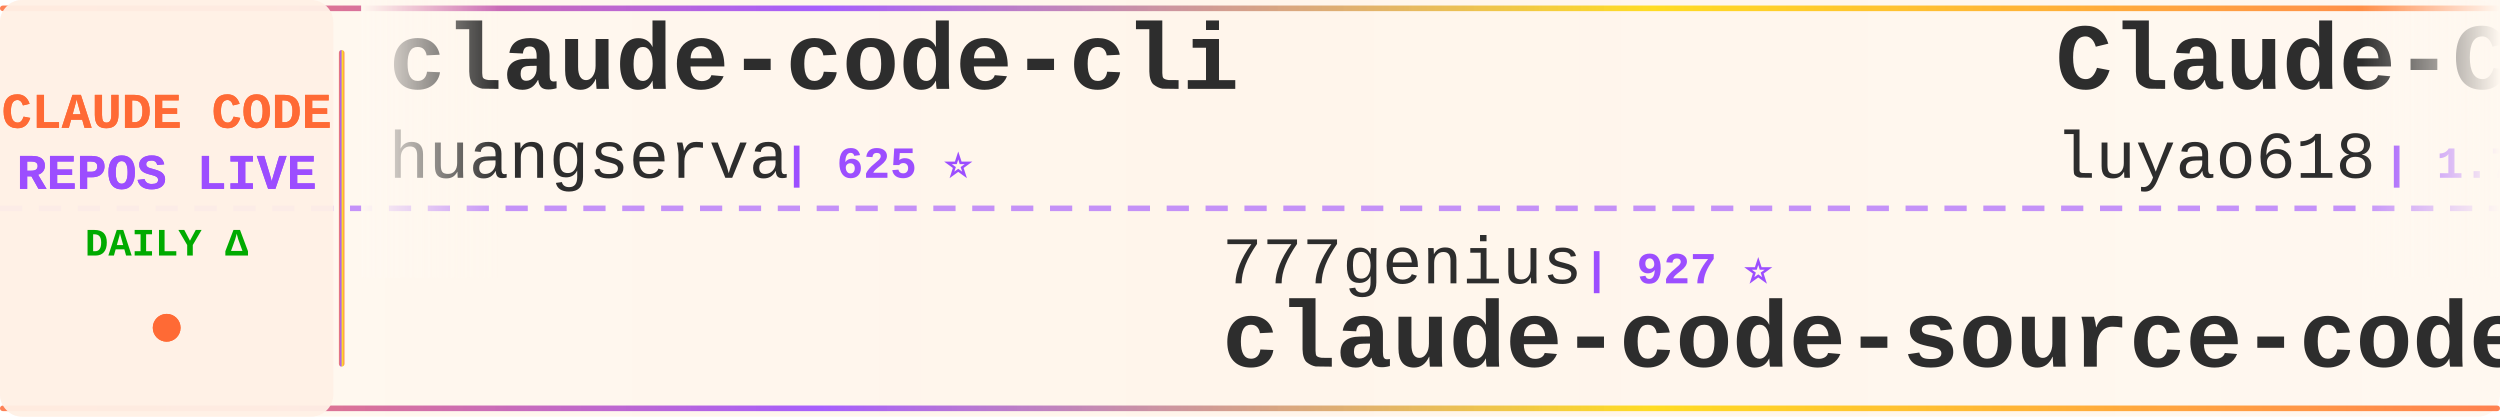
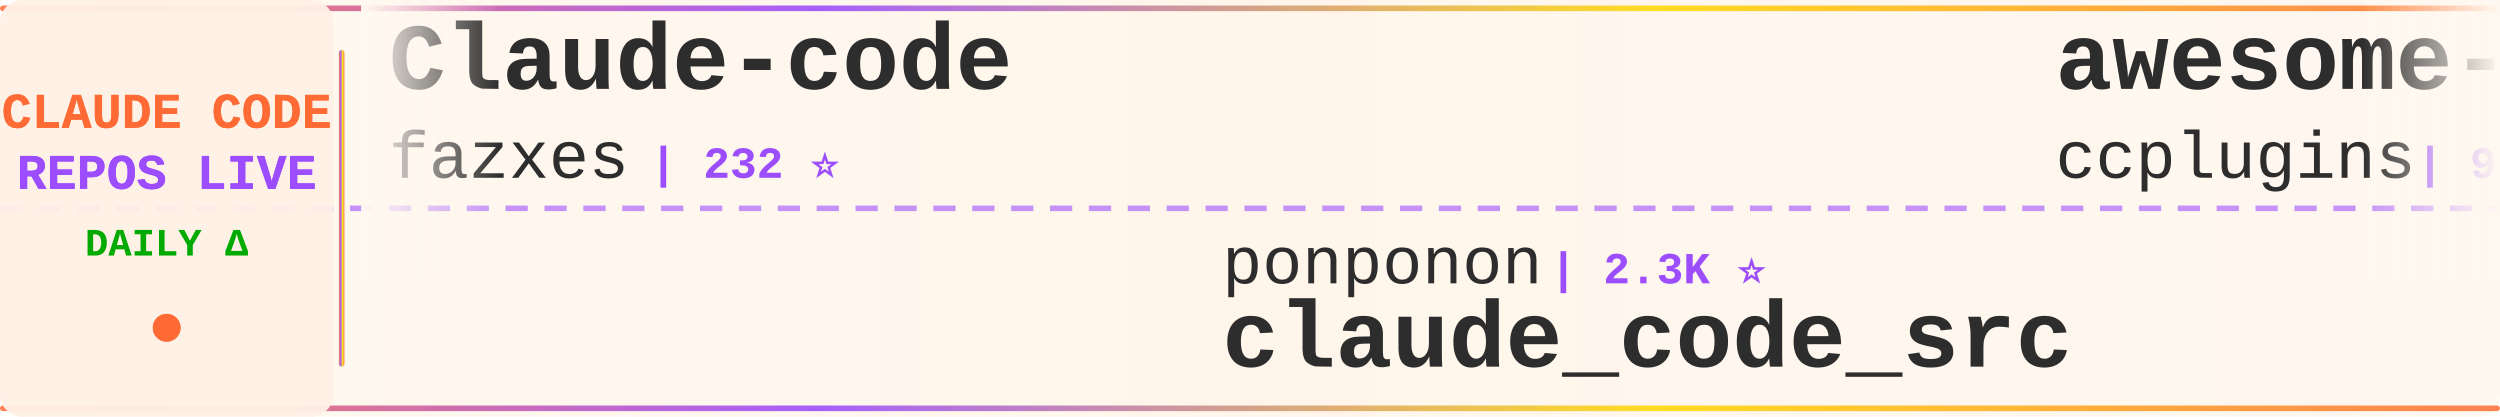
<svg xmlns="http://www.w3.org/2000/svg" width="900" height="150">
  <defs>
    <linearGradient id="tickerBg" x1="0%" y1="0%" x2="100%" y2="0%">
      <stop offset="0%" style="stop-color:#fff8f0;stop-opacity:0.98" />
      <stop offset="50%" style="stop-color:#fff5eb;stop-opacity:1" />
      <stop offset="100%" style="stop-color:#fff8f0;stop-opacity:0.98" />
    </linearGradient>
    <linearGradient id="borderGrad" x1="0%" y1="0%" x2="100%" y2="0%">
      <stop offset="0%" style="stop-color:#FF6B35;stop-opacity:0.85">
        <animate attributeName="stop-opacity" values="0.85;1;0.85" dur="2s" repeatCount="indefinite" />
      </stop>
      <stop offset="33%" style="stop-color:#9C4EFF;stop-opacity:0.9">
        <animate attributeName="stop-opacity" values="0.9;1;0.9" dur="2.2s" repeatCount="indefinite" />
      </stop>
      <stop offset="66%" style="stop-color:#FFD700;stop-opacity:0.85">
        <animate attributeName="stop-opacity" values="0.85;1;0.85" dur="1.8s" repeatCount="indefinite" />
      </stop>
      <stop offset="100%" style="stop-color:#FF6B35;stop-opacity:0.85">
        <animate attributeName="stop-opacity" values="0.85;1;0.85" dur="2s" repeatCount="indefinite" />
      </stop>
    </linearGradient>
    <filter id="textGlow">
      <feGaussianBlur stdDeviation="0.15" result="coloredBlur" />
      <feMerge>
        <feMergeNode in="coloredBlur" />
        <feMergeNode in="SourceGraphic" />
      </feMerge>
    </filter>
    <filter id="metricGlow">
      <feGaussianBlur stdDeviation="0.2" result="coloredBlur" />
      <feMerge>
        <feMergeNode in="coloredBlur" />
        <feMergeNode in="SourceGraphic" />
      </feMerge>
    </filter>
    <linearGradient id="leftFade" x1="0%" y1="0%" x2="100%" y2="0%">
      <stop offset="0%" style="stop-color:#fff8f0;stop-opacity:1" />
      <stop offset="100%" style="stop-color:#fff8f0;stop-opacity:0" />
    </linearGradient>
    <linearGradient id="rightFade" x1="0%" y1="0%" x2="100%" y2="0%">
      <stop offset="0%" style="stop-color:#fff8f0;stop-opacity:0" />
      <stop offset="100%" style="stop-color:#fff8f0;stop-opacity:1" />
    </linearGradient>
  </defs>
  <rect width="900" height="150" fill="url(#tickerBg)" rx="8" />
  <rect x="0" y="2" width="900" height="2" fill="url(#borderGrad)" rx="1" />
  <rect x="0" y="146" width="900" height="2" fill="url(#borderGrad)" rx="1" />
  <line x1="0" y1="75" x2="900" y2="75" stroke="#9C4EFF" stroke-width="2" stroke-dasharray="8 6" opacity="0.6" />
  <rect x="0" y="0" width="120" height="150" fill="#fff0e6" opacity="0.95" rx="8" />
  <text x="60" y="46" font-family="'Courier New', monospace" font-size="18" font-weight="bold" fill="#FF6B35" text-anchor="middle" filter="url(#textGlow)">
    CLAUDE CODE
  </text>
  <text x="60" y="68" font-family="'Courier New', monospace" font-size="18" font-weight="bold" fill="#9C4EFF" text-anchor="middle" filter="url(#textGlow)">
    REPOS LIVE
  </text>
  <text x="60" y="92" font-family="'Courier New', monospace" font-size="14" font-weight="bold" fill="#00aa00" text-anchor="middle">
    DAILY Δ
  </text>
  <circle cx="60" cy="118" r="5" fill="#FF6B35" filter="url(#metricGlow)">
    <animate attributeName="r" values="4;6;4" dur="1.5s" repeatCount="indefinite" />
    <animate attributeName="opacity" values="0.6;1;0.6" dur="1.5s" repeatCount="indefinite" />
  </circle>
  <rect x="122" y="18" width="2" height="114" fill="url(#borderGrad)" rx="1" />
  <clipPath id="tickerClip">
    <rect x="130" y="0" width="770" height="150" />
  </clipPath>
  <g clip-path="url(#tickerClip)">
    <g id="tickerItems">
      <animateTransform attributeName="transform" attributeType="XML" type="translate" from="0 0" to="-3000 0" dur="54s" repeatCount="indefinite" />
      <g transform="translate(0, 0)">
-         <text x="140" y="32" font-family="'Courier New', monospace" font-size="34" font-weight="bold" fill="#2d2d2d">claude-code-cli</text>
-         <text x="140" y="64" font-family="'Courier New', monospace" font-size="24" font-weight="normal" fill="#2d2d2d" opacity="1.0">huangserva</text>
-         <text x="282" y="64" font-family="'Courier New', monospace" font-size="16" font-weight="bold" fill="#9C4EFF"> | 625 ⭐</text>
+         <text x="140" y="32" font-family="'Courier New', monospace" font-size="34" font-weight="bold" fill="#2d2d2d">Claude-code</text>
+         <text x="140" y="64" font-family="'Courier New', monospace" font-size="24" font-weight="normal" fill="#2d2d2d" opacity="1.0">fazxes</text>
+         <text x="234" y="64" font-family="'Courier New', monospace" font-size="16" font-weight="bold" fill="#9C4EFF"> | 232 ⭐</text>
      </g>
      <g transform="translate(300, 0)">
-         <text x="140" y="102" font-family="'Courier New', monospace" font-size="24" font-weight="normal" fill="#2d2d2d" opacity="1.0">777genius</text>
-         <text x="270" y="102" font-family="'Courier New', monospace" font-size="16" font-weight="bold" fill="#9C4EFF"> | 927 ⭐</text>
-         <text x="140" y="132" font-family="'Courier New', monospace" font-size="34" font-weight="bold" fill="#2d2d2d">claude-code-source-code</text>
+         <text x="140" y="102" font-family="'Courier New', monospace" font-size="24" font-weight="normal" fill="#2d2d2d" opacity="1.0">ponponon</text>
+         <text x="258" y="102" font-family="'Courier New', monospace" font-size="16" font-weight="bold" fill="#9C4EFF"> | 2.3K ⭐</text>
+         <text x="140" y="132" font-family="'Courier New', monospace" font-size="34" font-weight="bold" fill="#2d2d2d">claude_code_src</text>
      </g>
      <g transform="translate(600, 0)">
-         <text x="140" y="32" font-family="'Courier New', monospace" font-size="34" font-weight="bold" fill="#2d2d2d">Claude-Code-Source-Study</text>
-         <text x="140" y="64" font-family="'Courier New', monospace" font-size="24" font-weight="normal" fill="#2d2d2d" opacity="1.0">luyao618</text>
-         <text x="258" y="64" font-family="'Courier New', monospace" font-size="16" font-weight="bold" fill="#9C4EFF"> | 1.7K ⭐ +1</text>
+         <text x="140" y="32" font-family="'Courier New', monospace" font-size="34" font-weight="bold" fill="#2d2d2d">awesome-claude-code-plug...</text>
+         <text x="140" y="64" font-family="'Courier New', monospace" font-size="24" font-weight="normal" fill="#2d2d2d" opacity="1.0">ccplugins</text>
+         <text x="270" y="64" font-family="'Courier New', monospace" font-size="16" font-weight="bold" fill="#9C4EFF"> | 922 ⭐</text>
      </g>
      <g transform="translate(900, 0)">
-         <text x="140" y="102" font-family="'Courier New', monospace" font-size="24" font-weight="normal" fill="#2d2d2d" opacity="1.0">lorryjovens-hub</text>
-         <text x="342" y="102" font-family="'Courier New', monospace" font-size="16" font-weight="bold" fill="#9C4EFF"> | 1.7K ⭐</text>
-         <text x="140" y="132" font-family="'Courier New', monospace" font-size="34" font-weight="bold" fill="#2d2d2d">claude-code-rust</text>
+         <text x="140" y="102" font-family="'Courier New', monospace" font-size="24" font-weight="normal" fill="#2d2d2d" opacity="1.0">FlorianBruniaux</text>
+         <text x="342" y="102" font-family="'Courier New', monospace" font-size="16" font-weight="bold" fill="#9C4EFF"> | 5.8K ⭐ +3</text>
+         <text x="140" y="132" font-family="'Courier New', monospace" font-size="34" font-weight="bold" fill="#2d2d2d">claude-code-ultimate-gui...</text>
      </g>
      <g transform="translate(1200, 0)">
-         <text x="140" y="32" font-family="'Courier New', monospace" font-size="34" font-weight="bold" fill="#2d2d2d">ECC</text>
-         <text x="140" y="64" font-family="'Courier New', monospace" font-size="24" font-weight="normal" fill="#2d2d2d" opacity="1.0">affaan-m</text>
-         <text x="258" y="64" font-family="'Courier New', monospace" font-size="16" font-weight="bold" fill="#9C4EFF"> | 243.1K ⭐ +43</text>
+         <text x="140" y="32" font-family="'Courier New', monospace" font-size="34" font-weight="bold" fill="#2d2d2d">claude-code-best-practic...</text>
+         <text x="140" y="64" font-family="'Courier New', monospace" font-size="24" font-weight="normal" fill="#2d2d2d" opacity="1.0">shanraisshan</text>
+         <text x="306" y="64" font-family="'Courier New', monospace" font-size="16" font-weight="bold" fill="#9C4EFF"> | 65.0K ⭐ +5</text>
      </g>
      <g transform="translate(1500, 0)">
-         <text x="140" y="102" font-family="'Courier New', monospace" font-size="24" font-weight="normal" fill="#2d2d2d" opacity="1.0">Yeachan-Heo</text>
-         <text x="294" y="102" font-family="'Courier New', monospace" font-size="16" font-weight="bold" fill="#9C4EFF"> | 38.8K ⭐ +1</text>
-         <text x="140" y="132" font-family="'Courier New', monospace" font-size="34" font-weight="bold" fill="#2d2d2d">oh-my-claudecode</text>
+         <text x="140" y="102" font-family="'Courier New', monospace" font-size="24" font-weight="normal" fill="#2d2d2d" opacity="1.0">nicedreamzapp</text>
+         <text x="318" y="102" font-family="'Courier New', monospace" font-size="16" font-weight="bold" fill="#9C4EFF"> | 3.2K ⭐</text>
+         <text x="140" y="132" font-family="'Courier New', monospace" font-size="34" font-weight="bold" fill="#2d2d2d">claude-code-local</text>
      </g>
      <g transform="translate(1800, 0)">
-         <text x="140" y="32" font-family="'Courier New', monospace" font-size="34" font-weight="bold" fill="#2d2d2d">claude_codex_bridge</text>
-         <text x="140" y="64" font-family="'Courier New', monospace" font-size="24" font-weight="normal" fill="#2d2d2d" opacity="1.0">SeemSeam</text>
-         <text x="258" y="64" font-family="'Courier New', monospace" font-size="16" font-weight="bold" fill="#9C4EFF"> | 3.5K ⭐</text>
+         <text x="140" y="32" font-family="'Courier New', monospace" font-size="34" font-weight="bold" fill="#2d2d2d">claude-code-templates</text>
+         <text x="140" y="64" font-family="'Courier New', monospace" font-size="24" font-weight="normal" fill="#2d2d2d" opacity="1.0">davila7</text>
+         <text x="246" y="64" font-family="'Courier New', monospace" font-size="16" font-weight="bold" fill="#9C4EFF"> | 30.4K ⭐ +2</text>
      </g>
      <g transform="translate(2100, 0)">
-         <text x="140" y="102" font-family="'Courier New', monospace" font-size="24" font-weight="normal" fill="#2d2d2d" opacity="1.0">Alishahryar1</text>
-         <text x="306" y="102" font-family="'Courier New', monospace" font-size="16" font-weight="bold" fill="#9C4EFF"> | 49.6K ⭐ +55</text>
-         <text x="140" y="132" font-family="'Courier New', monospace" font-size="34" font-weight="bold" fill="#2d2d2d">free-claude-code</text>
+         <text x="140" y="102" font-family="'Courier New', monospace" font-size="24" font-weight="normal" fill="#2d2d2d" opacity="1.0">Cranot</text>
+         <text x="234" y="102" font-family="'Courier New', monospace" font-size="16" font-weight="bold" fill="#9C4EFF"> | 2.9K ⭐</text>
+         <text x="140" y="132" font-family="'Courier New', monospace" font-size="34" font-weight="bold" fill="#2d2d2d">claude-code-guide</text>
      </g>
      <g transform="translate(2400, 0)">
-         <text x="140" y="32" font-family="'Courier New', monospace" font-size="34" font-weight="bold" fill="#2d2d2d">skills</text>
-         <text x="140" y="64" font-family="'Courier New', monospace" font-size="24" font-weight="normal" fill="#2d2d2d" opacity="1.0">anthropics</text>
-         <text x="282" y="64" font-family="'Courier New', monospace" font-size="16" font-weight="bold" fill="#9C4EFF"> | 171.5K ⭐ +19</text>
+         <text x="140" y="32" font-family="'Courier New', monospace" font-size="34" font-weight="bold" fill="#2d2d2d">claude-code-video-toolki...</text>
+         <text x="140" y="64" font-family="'Courier New', monospace" font-size="24" font-weight="normal" fill="#2d2d2d" opacity="1.0">digitalsamba</text>
+         <text x="306" y="64" font-family="'Courier New', monospace" font-size="16" font-weight="bold" fill="#9C4EFF"> | 2.0K ⭐ +1</text>
      </g>
      <g transform="translate(2700, 0)">
-         <text x="140" y="102" font-family="'Courier New', monospace" font-size="24" font-weight="normal" fill="#2d2d2d" opacity="1.0">simonw</text>
-         <text x="234" y="102" font-family="'Courier New', monospace" font-size="16" font-weight="bold" fill="#9C4EFF"> | 1.7K ⭐</text>
-         <text x="140" y="132" font-family="'Courier New', monospace" font-size="34" font-weight="bold" fill="#2d2d2d">claude-code-transcripts</text>
+         <text x="140" y="102" font-family="'Courier New', monospace" font-size="24" font-weight="normal" fill="#2d2d2d" opacity="1.0">OrcaWhisper</text>
+         <text x="294" y="102" font-family="'Courier New', monospace" font-size="16" font-weight="bold" fill="#9C4EFF"> | 91 ⭐</text>
+         <text x="140" y="132" font-family="'Courier New', monospace" font-size="34" font-weight="bold" fill="#2d2d2d">Claude-Code</text>
      </g>
      <g transform="translate(3000, 0)">
-         <text x="140" y="32" font-family="'Courier New', monospace" font-size="34" font-weight="bold" fill="#2d2d2d">claude-code-cli</text>
-         <text x="140" y="64" font-family="'Courier New', monospace" font-size="24" font-weight="normal" fill="#2d2d2d" opacity="1.0">huangserva</text>
-         <text x="282" y="64" font-family="'Courier New', monospace" font-size="16" font-weight="bold" fill="#9C4EFF"> | 625 ⭐</text>
+         <text x="140" y="32" font-family="'Courier New', monospace" font-size="34" font-weight="bold" fill="#2d2d2d">Claude-code</text>
+         <text x="140" y="64" font-family="'Courier New', monospace" font-size="24" font-weight="normal" fill="#2d2d2d" opacity="1.0">fazxes</text>
+         <text x="234" y="64" font-family="'Courier New', monospace" font-size="16" font-weight="bold" fill="#9C4EFF"> | 232 ⭐</text>
      </g>
      <g transform="translate(3300, 0)">
-         <text x="140" y="102" font-family="'Courier New', monospace" font-size="24" font-weight="normal" fill="#2d2d2d" opacity="1.0">777genius</text>
-         <text x="270" y="102" font-family="'Courier New', monospace" font-size="16" font-weight="bold" fill="#9C4EFF"> | 927 ⭐</text>
-         <text x="140" y="132" font-family="'Courier New', monospace" font-size="34" font-weight="bold" fill="#2d2d2d">claude-code-source-code</text>
+         <text x="140" y="102" font-family="'Courier New', monospace" font-size="24" font-weight="normal" fill="#2d2d2d" opacity="1.0">ponponon</text>
+         <text x="258" y="102" font-family="'Courier New', monospace" font-size="16" font-weight="bold" fill="#9C4EFF"> | 2.3K ⭐</text>
+         <text x="140" y="132" font-family="'Courier New', monospace" font-size="34" font-weight="bold" fill="#2d2d2d">claude_code_src</text>
      </g>
      <g transform="translate(3600, 0)">
-         <text x="140" y="32" font-family="'Courier New', monospace" font-size="34" font-weight="bold" fill="#2d2d2d">Claude-Code-Source-Study</text>
-         <text x="140" y="64" font-family="'Courier New', monospace" font-size="24" font-weight="normal" fill="#2d2d2d" opacity="1.0">luyao618</text>
-         <text x="258" y="64" font-family="'Courier New', monospace" font-size="16" font-weight="bold" fill="#9C4EFF"> | 1.7K ⭐ +1</text>
+         <text x="140" y="32" font-family="'Courier New', monospace" font-size="34" font-weight="bold" fill="#2d2d2d">awesome-claude-code-plug...</text>
+         <text x="140" y="64" font-family="'Courier New', monospace" font-size="24" font-weight="normal" fill="#2d2d2d" opacity="1.0">ccplugins</text>
+         <text x="270" y="64" font-family="'Courier New', monospace" font-size="16" font-weight="bold" fill="#9C4EFF"> | 922 ⭐</text>
      </g>
      <g transform="translate(3900, 0)">
-         <text x="140" y="102" font-family="'Courier New', monospace" font-size="24" font-weight="normal" fill="#2d2d2d" opacity="1.0">lorryjovens-hub</text>
-         <text x="342" y="102" font-family="'Courier New', monospace" font-size="16" font-weight="bold" fill="#9C4EFF"> | 1.7K ⭐</text>
-         <text x="140" y="132" font-family="'Courier New', monospace" font-size="34" font-weight="bold" fill="#2d2d2d">claude-code-rust</text>
+         <text x="140" y="102" font-family="'Courier New', monospace" font-size="24" font-weight="normal" fill="#2d2d2d" opacity="1.0">FlorianBruniaux</text>
+         <text x="342" y="102" font-family="'Courier New', monospace" font-size="16" font-weight="bold" fill="#9C4EFF"> | 5.8K ⭐ +3</text>
+         <text x="140" y="132" font-family="'Courier New', monospace" font-size="34" font-weight="bold" fill="#2d2d2d">claude-code-ultimate-gui...</text>
      </g>
    </g>
  </g>
  <rect x="130" y="0" width="50" height="100" fill="url(#leftFade)" />
  <rect x="850" y="0" width="50" height="100" fill="url(#rightFade)" />
</svg>
